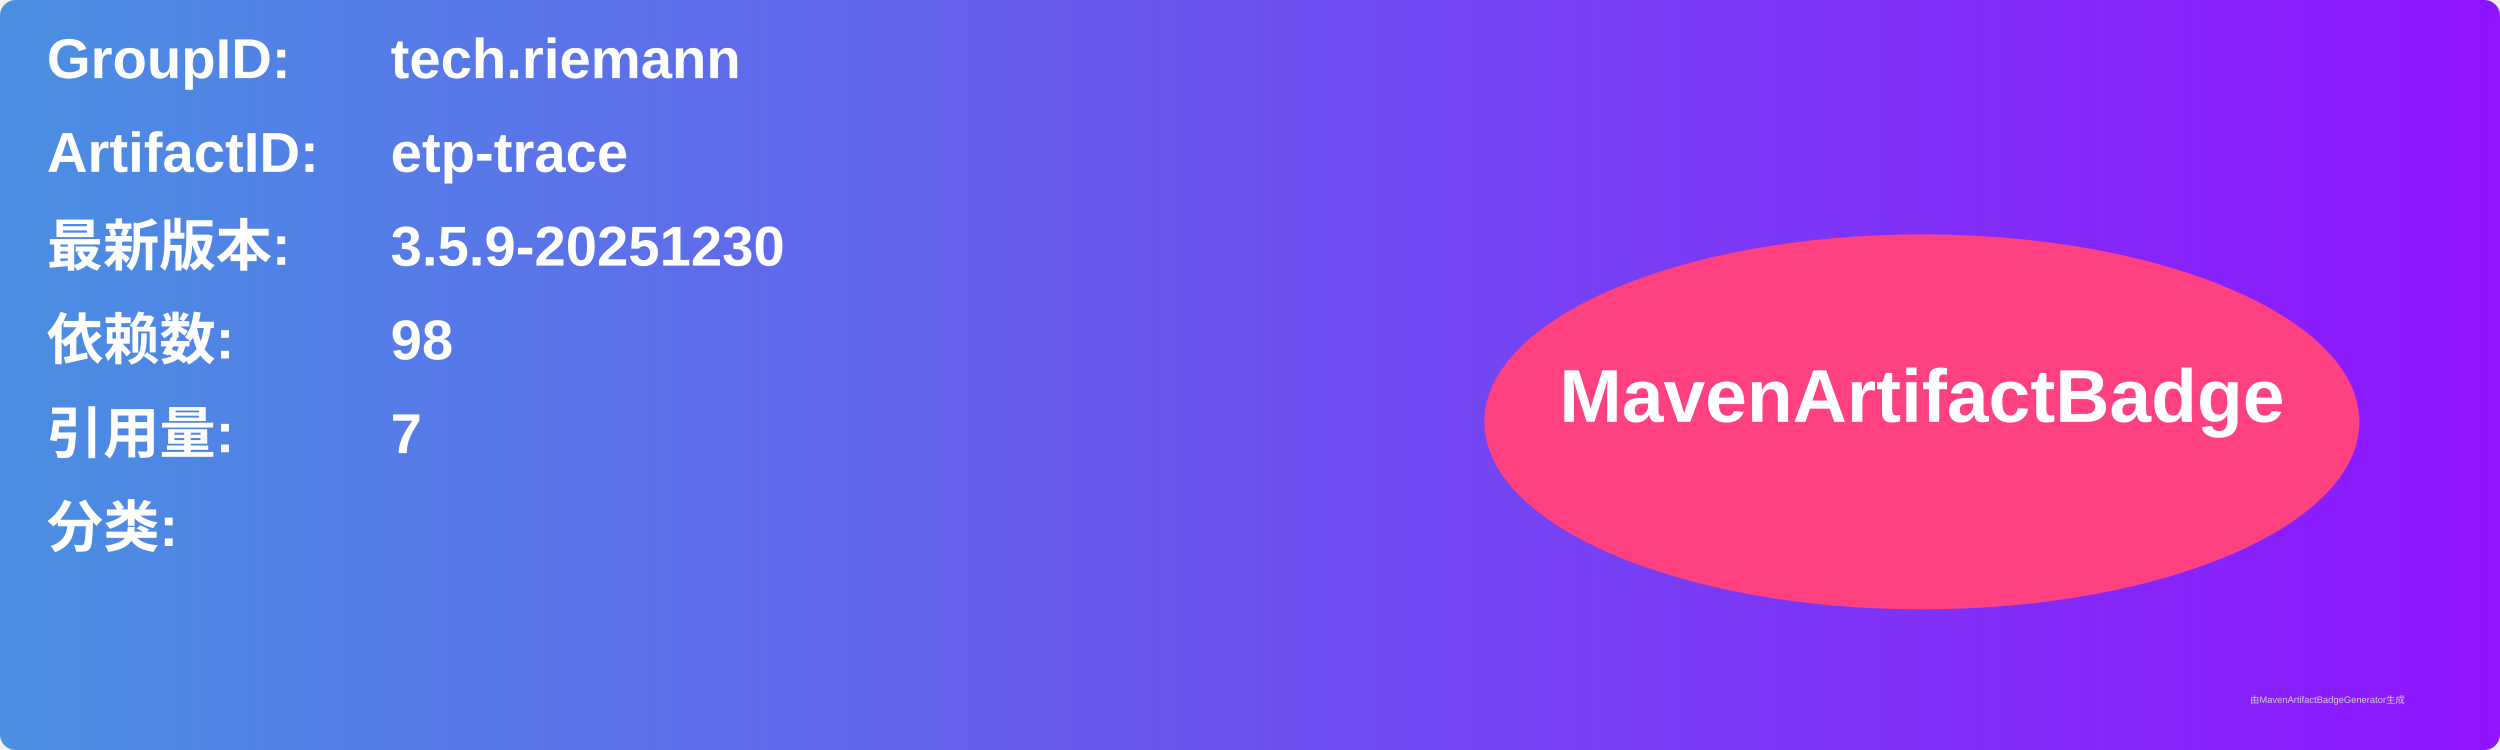
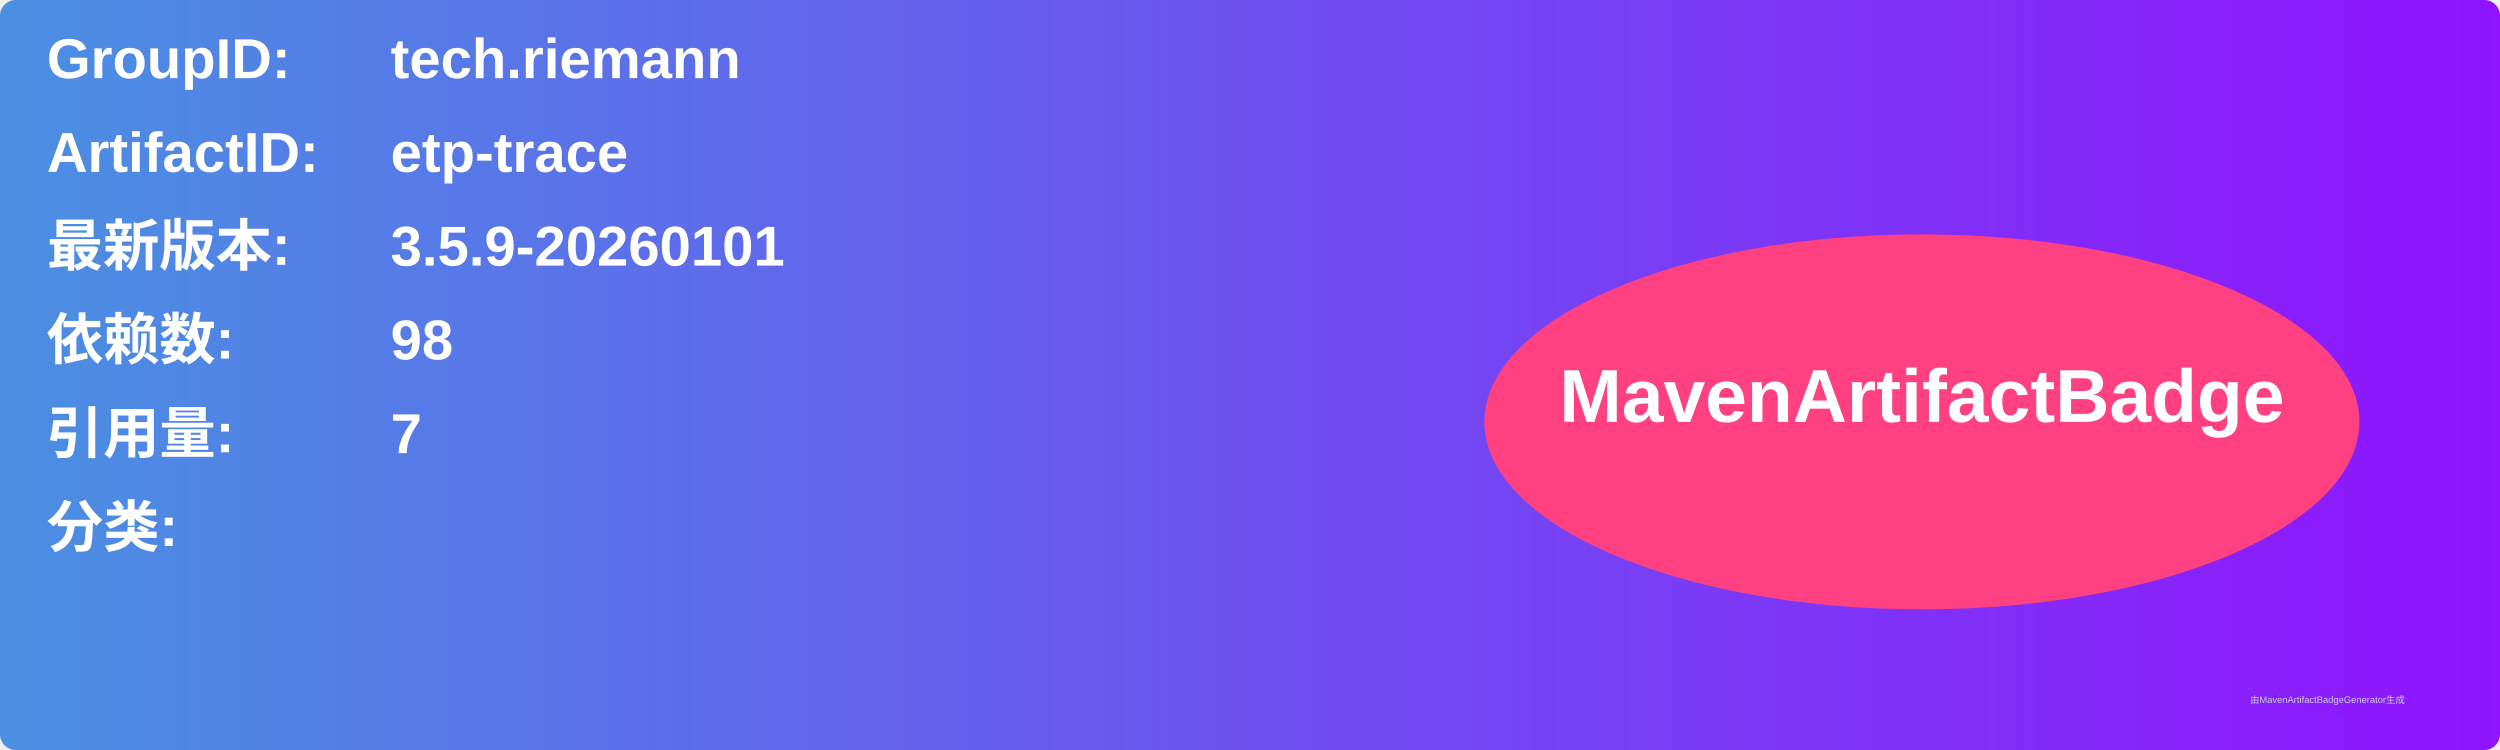
<svg xmlns="http://www.w3.org/2000/svg" width="800" height="240" viewBox="0 0 800 240">
  <linearGradient id="grad" x1="0%" y1="0%" x2="100%" y2="0%">
    <stop offset="0%" stop-color="#4a90e2" />
    <stop offset="100%" stop-color="#9013fe" />
  </linearGradient>
  <rect width="100%" height="100%" rx="5" ry="5" fill="url(#grad)" />
  <g transform="translate(15, 15)">
    <text x="0" y="10" font-family="Arial" font-size="18" fill="white" font-weight="bold" width="260">GroupID:</text>
    <text x="110" y="10" font-family="Arial" font-size="18" fill="white" font-weight="bold" width="460">tech.riemann</text>
    <text x="0" y="40" font-family="Arial" font-size="18" fill="white" font-weight="bold" width="260">ArtifactID:</text>
    <text x="110" y="40" font-family="Arial" font-size="18" fill="white" font-weight="bold" width="460">etp-trace</text>
    <text x="0" y="70" font-family="Arial" font-size="18" fill="white" font-weight="bold">最新版本:</text>
    <text x="110" y="70" font-family="Arial" font-size="18" fill="white" font-weight="bold">
-       <tspan font-weight="bold">3.5.9-20251230</tspan>
+       <tspan font-weight="bold">3.5.9-20260101</tspan>
    </text>
    <text x="0" y="100" font-family="Arial" font-size="18" fill="white" font-weight="bold">依赖数: </text>
    <text x="110" y="100" font-family="Arial" font-size="18" fill="white">
      <tspan font-weight="bold">98</tspan>
    </text>
    <text x="0" y="130" font-family="Arial" font-size="18" fill="white" font-weight="bold">引用量: </text>
    <text x="110" y="130" font-family="Arial" font-size="18" fill="white">
      <tspan font-weight="bold">7</tspan>
    </text>
    <text x="0" y="160" font-family="Arial" font-size="18" fill="white" font-weight="bold">分类:</text>
    <text x="10" y="190" font-family="Arial" font-size="10" fill="white">
      <tspan font-weight="bold" />
    </text>
    <ellipse cx="600" cy="120" rx="140" ry="60" fill="#ff4081" />
    <text x="600" y="120" text-anchor="middle" font-family="Arial" font-size="24" fill="white" font-weight="bold">MavenArtifactBadge</text>
  </g>
  <text x="720" y="225" font-family="Arial" font-size="3" fill="#d0d0d0">由MavenArtifactBadgeGenerator生成</text>
</svg>
